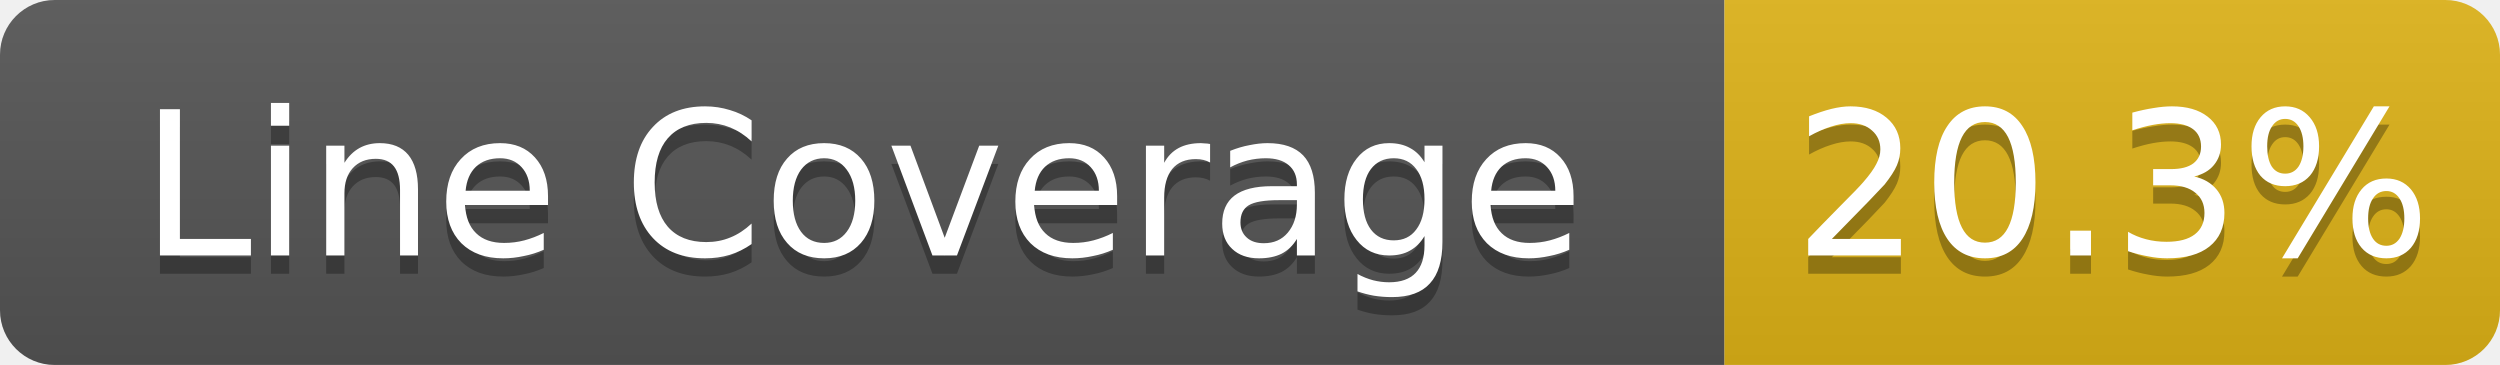
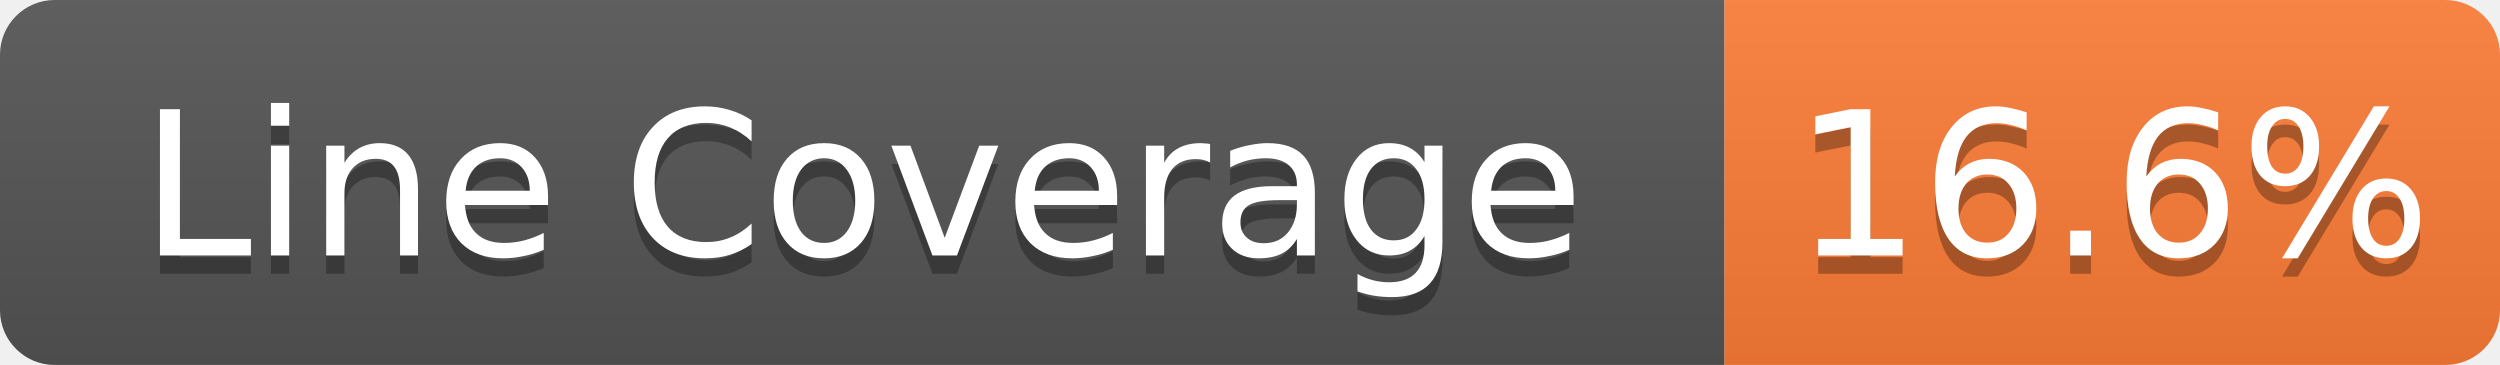
- <svg xmlns="http://www.w3.org/2000/svg" width="137" height="20" role="img" aria-label="Line Coverage: 20.3%">
+ <svg xmlns="http://www.w3.org/2000/svg" width="137" height="20" role="img" aria-label="Line Coverage: 16.6%">
  <linearGradient id="s" x2="0" y2="100%">
    <stop offset="0" stop-color="#bbb" stop-opacity=".1" />
    <stop offset="1" stop-opacity=".1" />
  </linearGradient>
  <clipPath id="r">
    <rect width="137" height="20" rx="3" fill="#fff" />
  </clipPath>
  <g clip-path="url(#r)">
    <rect width="94.5" height="20" fill="#555" />
-     <rect x="94.5" width="42.5" height="20" fill="#dfb317" />
+     <rect x="94.5" width="42.5" height="20" fill="#fe7d37" />
    <rect width="137" height="20" fill="url(#s)" />
  </g>
  <g fill="#fff" text-anchor="middle" font-family="Verdana,Geneva,DejaVu Sans,sans-serif" text-rendering="geometricPrecision" font-size="11">
    <text aria-hidden="true" x="47.25" y="15" fill="#010101" fill-opacity=".3">Line Coverage</text>
    <text x="47.25" y="14" fill="#fff">Line Coverage</text>
-     <text aria-hidden="true" x="115.75" y="15" fill="#010101" fill-opacity=".3">20.3%</text>
-     <text x="115.75" y="14" fill="#fff">20.3%</text>
+     <text aria-hidden="true" x="115.75" y="15" fill="#010101" fill-opacity=".3">16.6%</text>
+     <text x="115.75" y="14" fill="#fff">16.6%</text>
  </g>
</svg>
